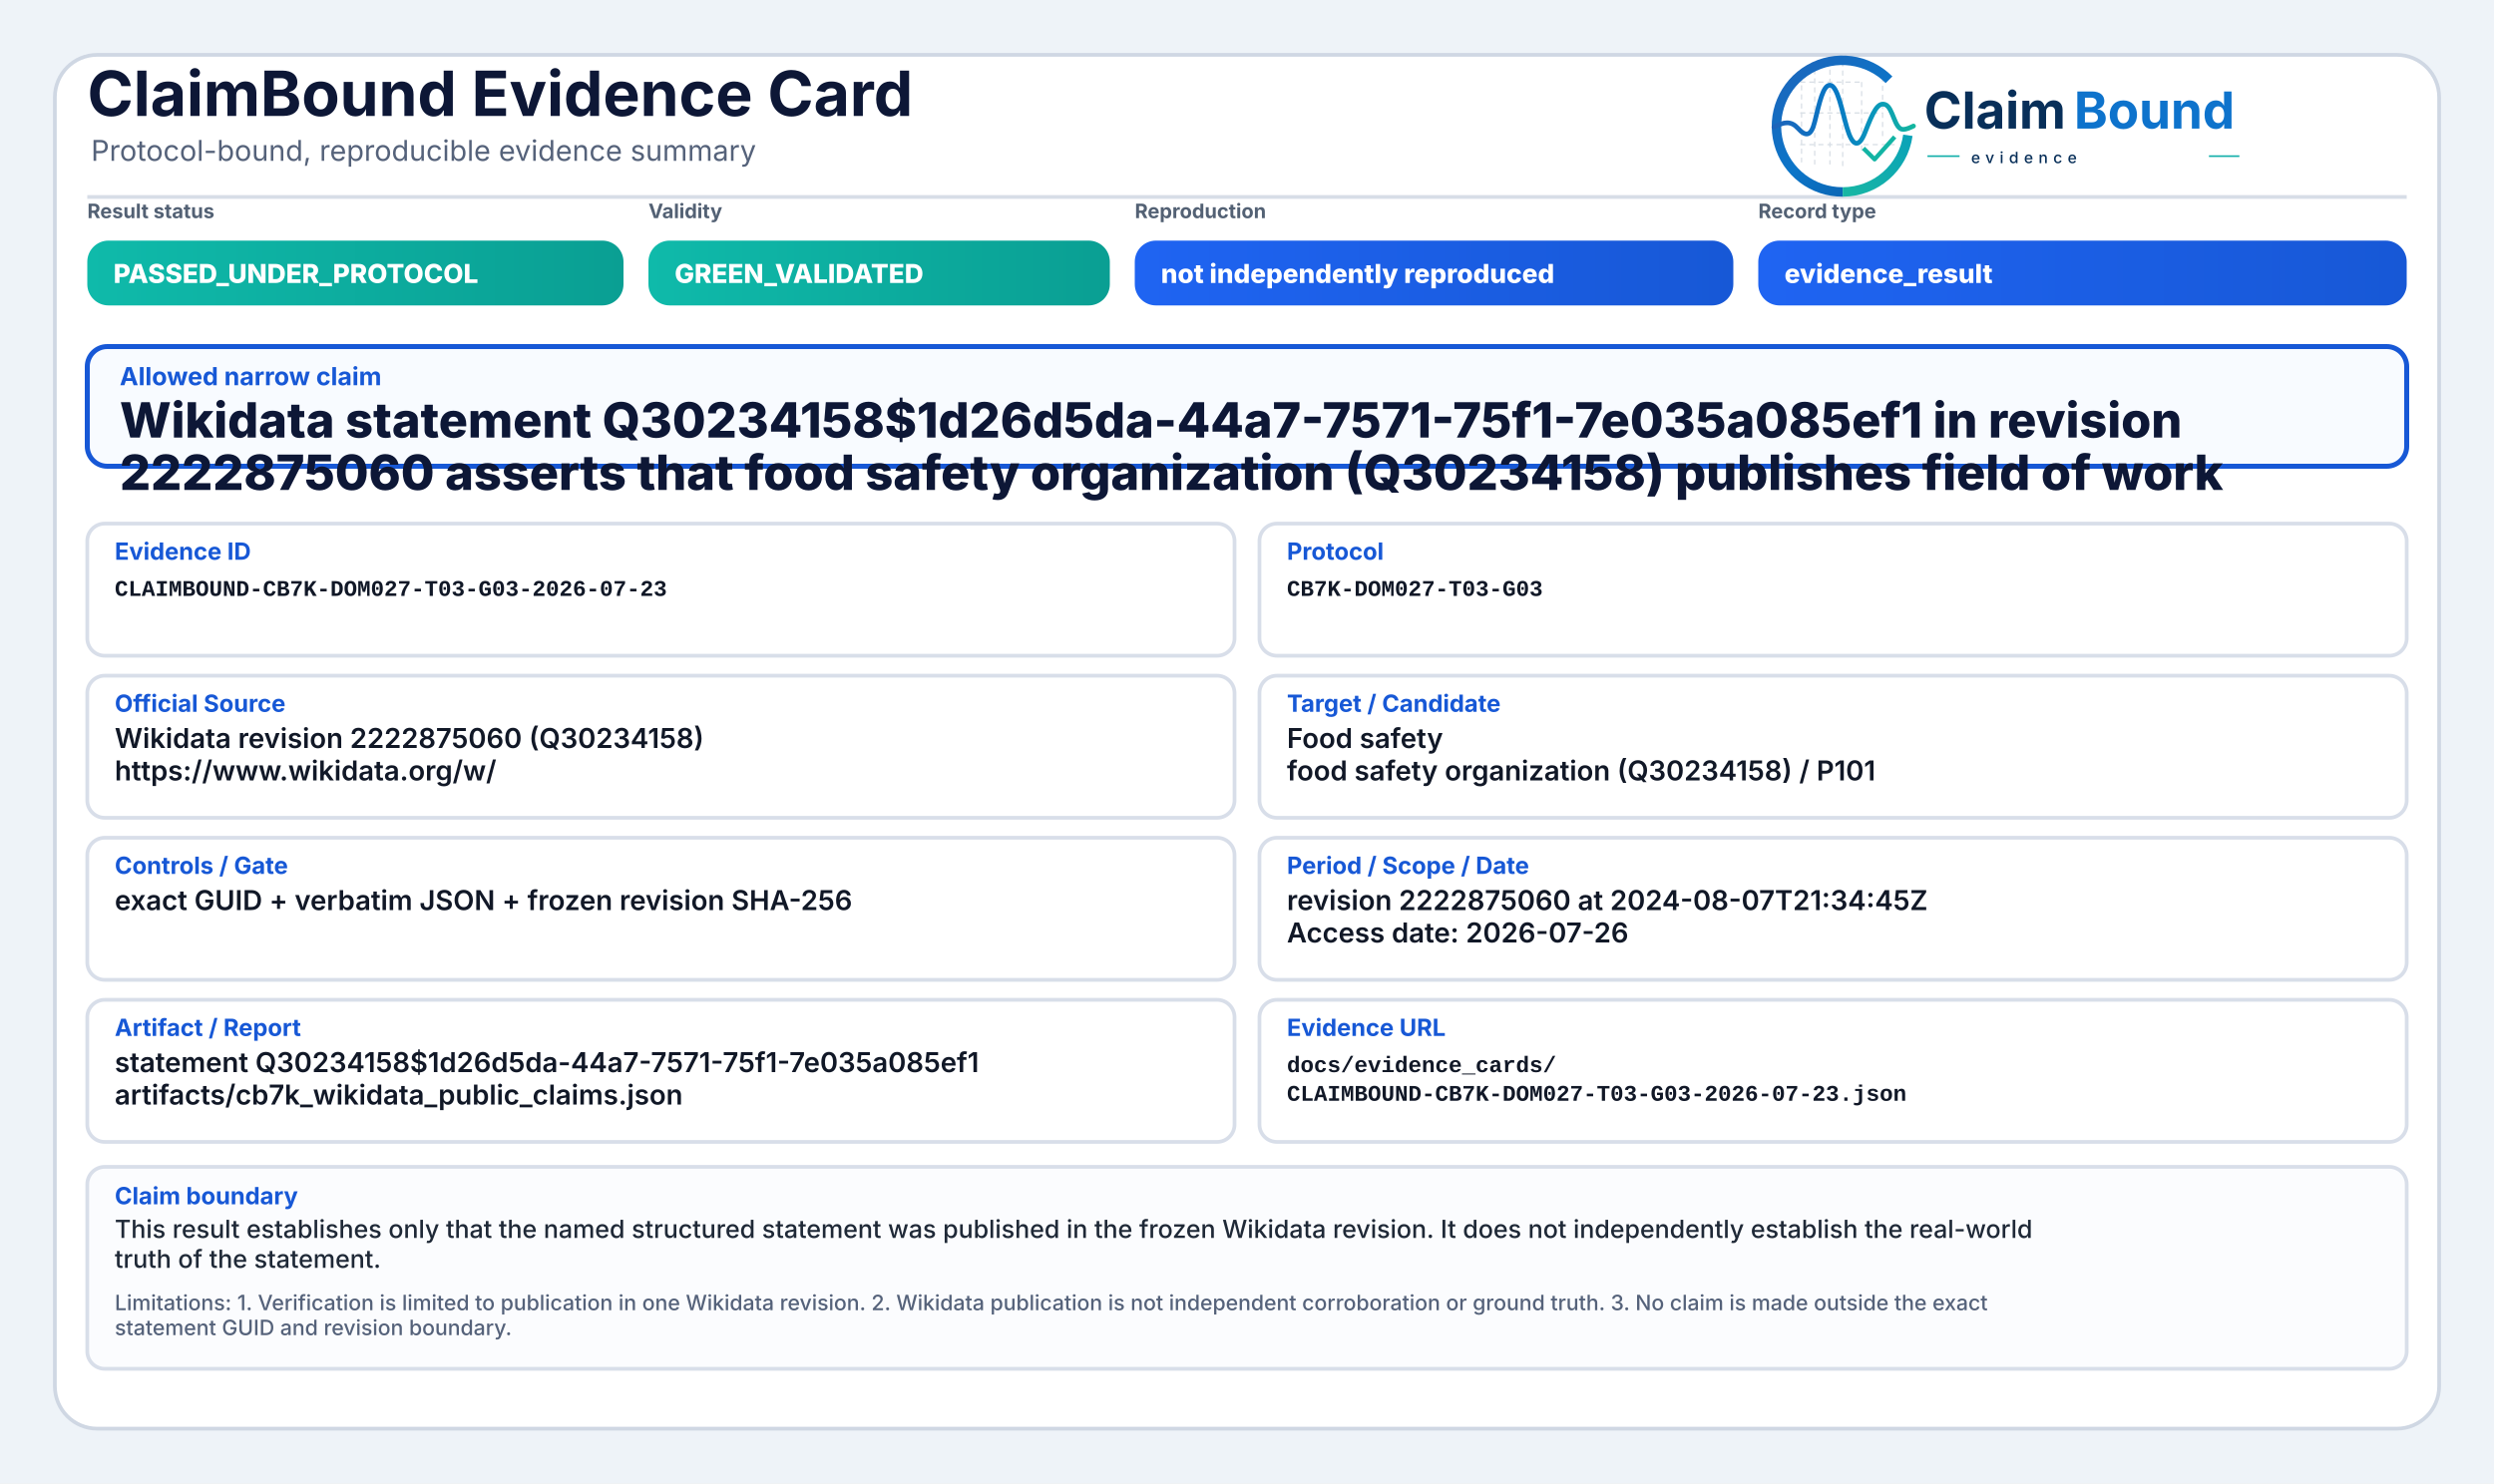
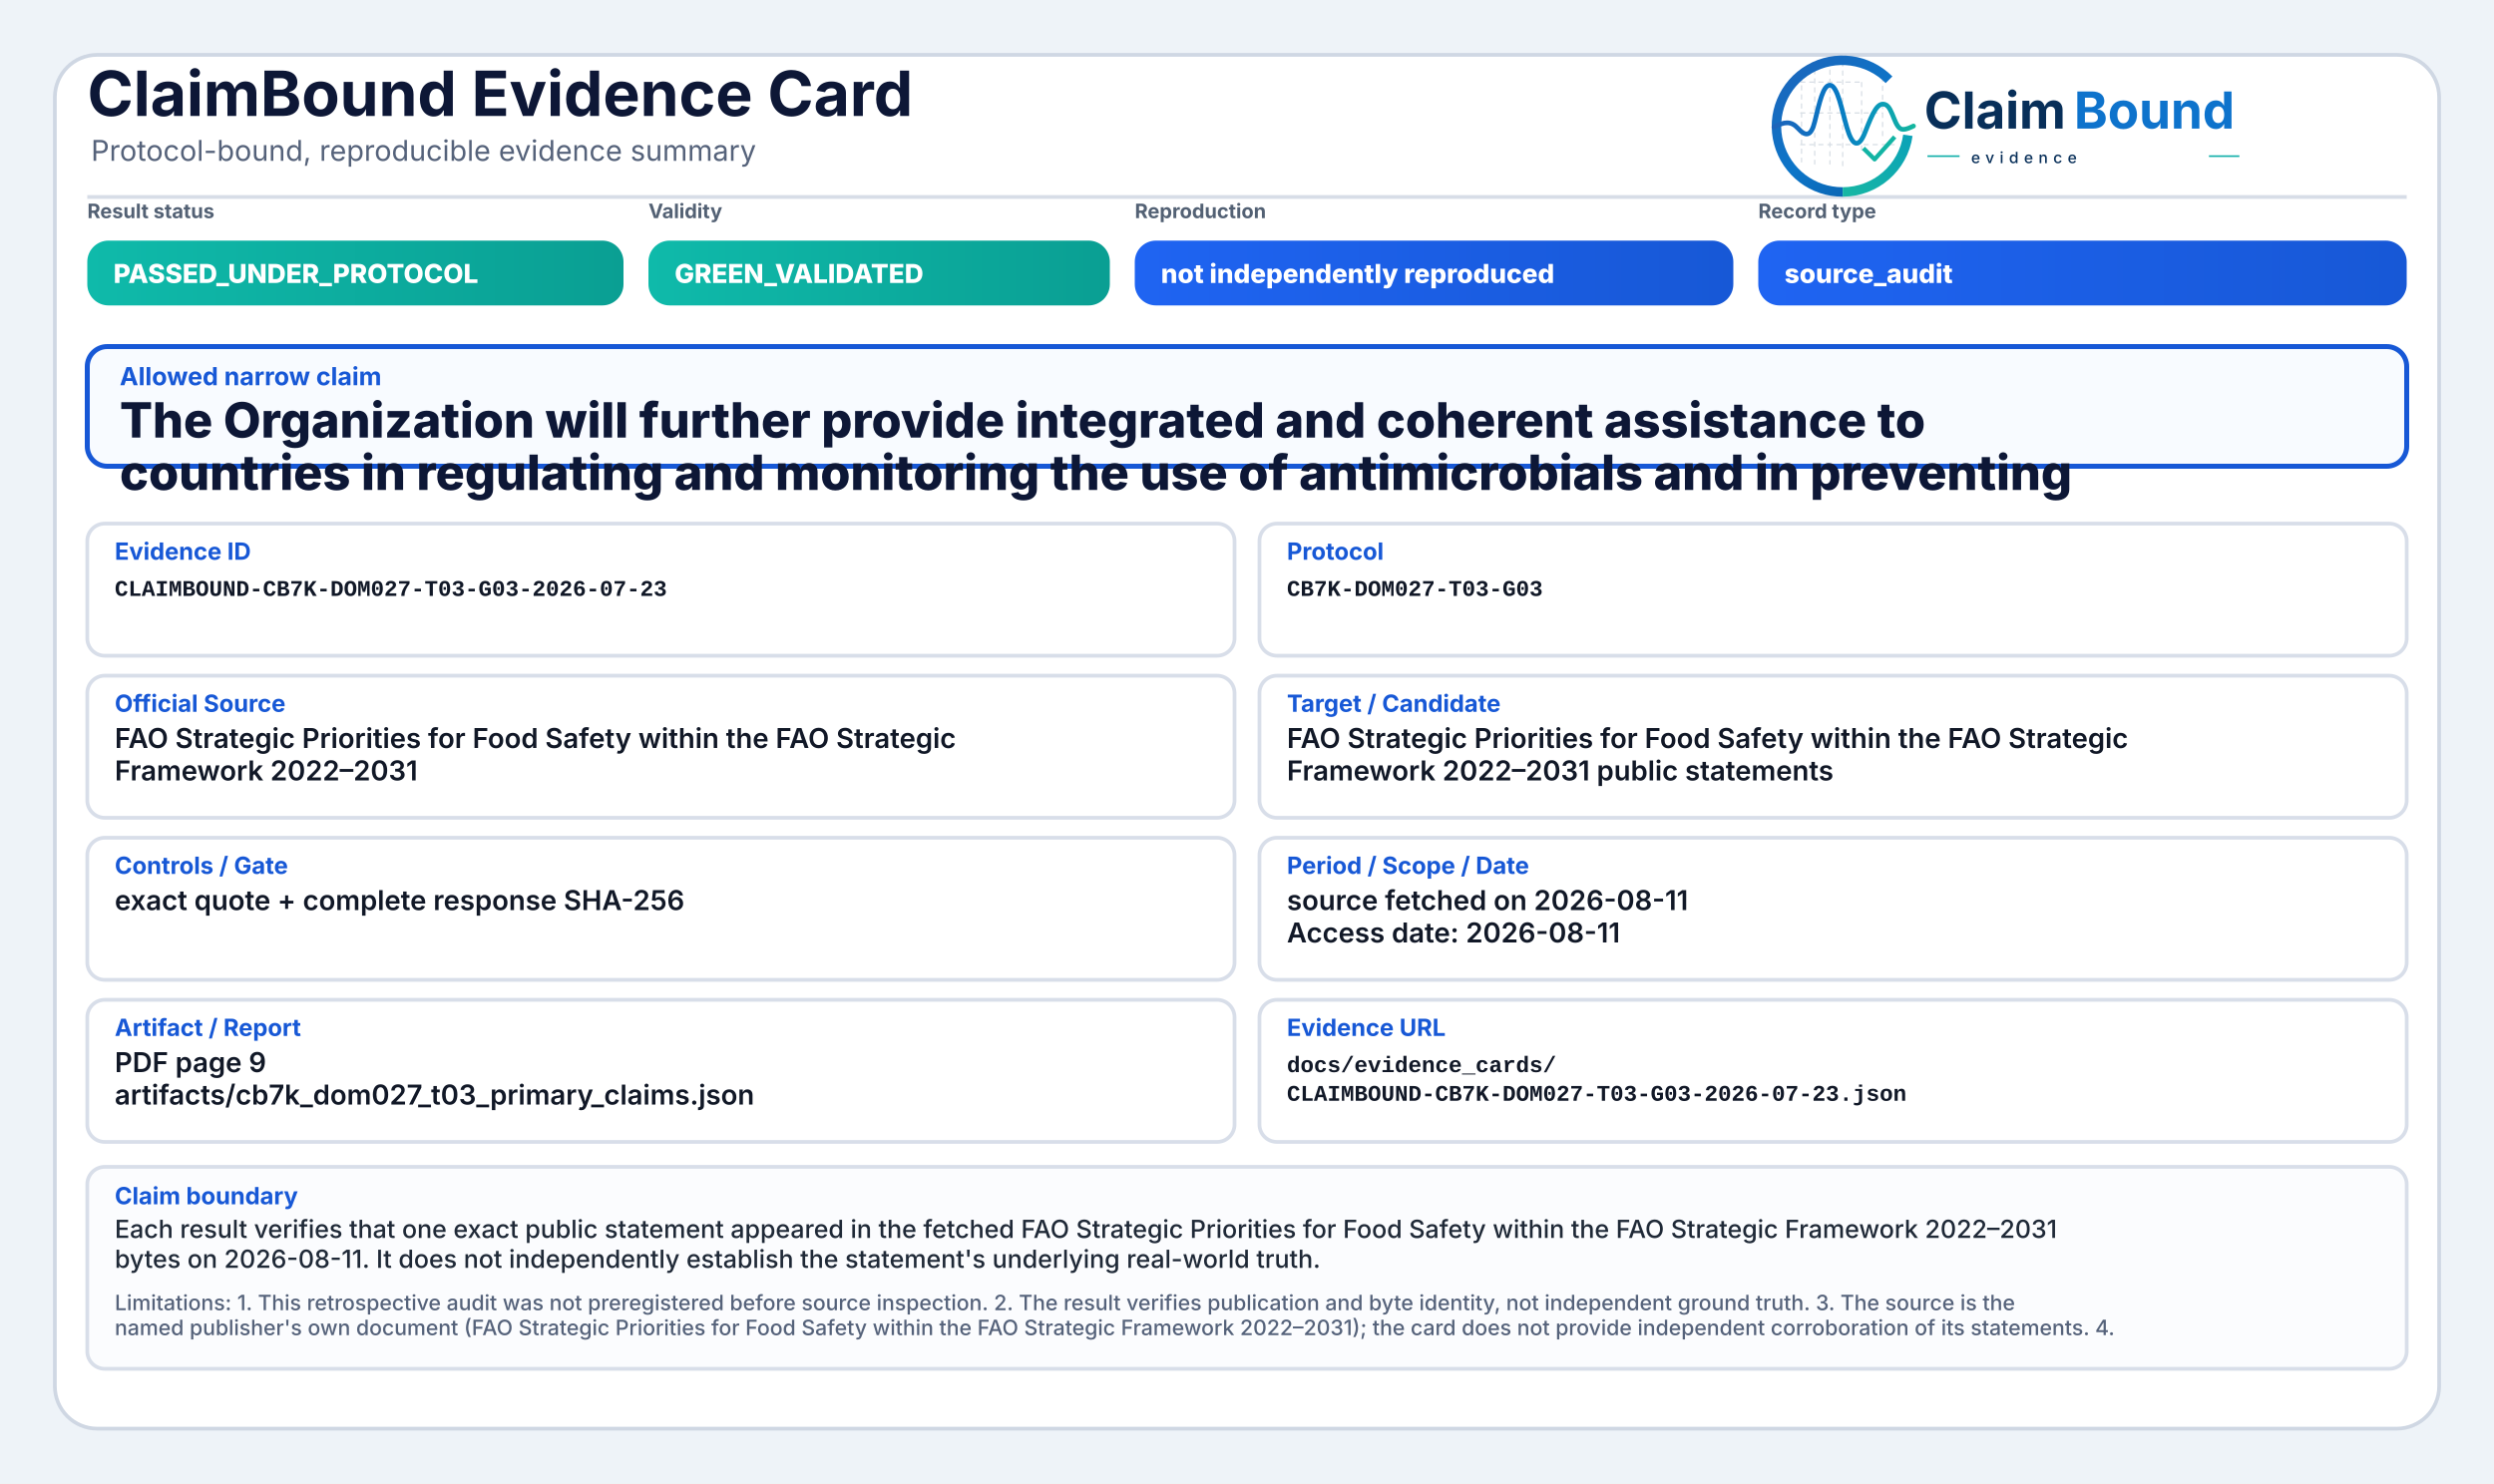
<svg xmlns="http://www.w3.org/2000/svg" width="2000" height="1190" viewBox="0 0 2000 1190" role="img" aria-label="ClaimBound Evidence Card">
  <defs>
    <linearGradient id="greenGrad" x1="0" y1="0" x2="1" y2="0">
      <stop offset="0%" stop-color="#0fbaaa" />
      <stop offset="100%" stop-color="#0a9f93" />
    </linearGradient>
    <linearGradient id="yellowGrad" x1="0" y1="0" x2="1" y2="0">
      <stop offset="0%" stop-color="#fbbf24" />
      <stop offset="100%" stop-color="#d97706" />
    </linearGradient>
    <linearGradient id="amberGrad" x1="0" y1="0" x2="1" y2="0">
      <stop offset="0%" stop-color="#f97316" />
      <stop offset="100%" stop-color="#c2410c" />
    </linearGradient>
    <linearGradient id="redGrad" x1="0" y1="0" x2="1" y2="0">
      <stop offset="0%" stop-color="#ef4444" />
      <stop offset="100%" stop-color="#b91c1c" />
    </linearGradient>
    <linearGradient id="grayGrad" x1="0" y1="0" x2="1" y2="0">
      <stop offset="0%" stop-color="#64748b" />
      <stop offset="100%" stop-color="#475569" />
    </linearGradient>
    <linearGradient id="blueGrad" x1="0" y1="0" x2="1" y2="0">
      <stop offset="0%" stop-color="#1f64f2" />
      <stop offset="100%" stop-color="#1758d6" />
    </linearGradient>
    <linearGradient id="logoRingBlue" x1="73" y1="453" x2="348" y2="793" gradientUnits="userSpaceOnUse">
      <stop offset="0" stop-color="#1E64BA" />
      <stop offset="0.55" stop-color="#0C75C8" />
      <stop offset="1" stop-color="#0A5FAB" />
    </linearGradient>
    <linearGradient id="logoRingTeal" x1="221" y1="792" x2="403" y2="594" gradientUnits="userSpaceOnUse">
      <stop offset="0" stop-color="#18B7A3" />
      <stop offset="1" stop-color="#089EBC" />
    </linearGradient>
    <linearGradient id="logoSignalGradient" x1="61" y1="628" x2="404" y2="628" gradientUnits="userSpaceOnUse">
      <stop offset="0" stop-color="#1E64BA" />
      <stop offset="0.43" stop-color="#0877C4" />
      <stop offset="0.72" stop-color="#0A97BB" />
      <stop offset="1" stop-color="#14B69E" />
    </linearGradient>
  </defs>
  <rect x="0" y="0" width="2000" height="1190" fill="#eef3f8" />
  <rect x="44" y="44" width="1912" height="1102" rx="34" fill="#ffffff" stroke="#cfd7e3" stroke-width="3" />
  <path d="M70 158 H1930" stroke="#d7dde7" stroke-width="3" />
  <text x="70" y="93" font-family="Inter, Segoe UI, Arial, sans-serif" font-size="50" font-weight="750" fill="#0d1736">ClaimBound Evidence Card</text>
  <text x="73" y="129" font-family="Inter, Segoe UI, Arial, sans-serif" font-size="23" font-weight="400" fill="#55627a">Protocol-bound, reproducible evidence summary</text>
  <g aria-label="ClaimBound evidence logo" transform="translate(1415,52) scale(0.33) translate(-40,-478)">
    <g stroke-linecap="butt" stroke-linejoin="round">
      <g stroke="#CBD3DC" stroke-width="3.2" stroke-linecap="round" stroke-dasharray="10 12" opacity="0.72">
        <path d="M130 507V714" />
        <path d="M162 490V719" />
        <path d="M199 491V719" />
        <path d="M230 471V726" />
        <path d="M276 521V690" />
        <path d="M327 508V650" />
        <path d="M128 520H277" />
        <path d="M128 595H327" />
        <path d="M128 672H355" />
      </g>
      <path d="M342.6 514.3A160 160 0 1 0 230 787" fill="none" stroke="url(#logoRingBlue)" stroke-width="23" />
      <path d="M230 787A160 160 0 0 0 388.4 649.3" fill="none" stroke="url(#logoRingTeal)" stroke-width="23" />
      <path d="M63 629.5C87 616.4 104.3 613.6 121.2 632.2C140.7 653.8 153.4 651.6 162.1 616.2C173.8 568.5 182.5 527.5 198.9 527.5C217.5 527.5 228.4 590.6 240.3 630.8C253.4 675.4 268.6 682.8 284.6 641.5C303.5 592.9 315.2 567.6 333.7 574.7C352.6 582 355.7 635.1 376.6 634.9C386.2 634.8 394 630.4 402 626.8" fill="none" stroke="url(#logoSignalGradient)" stroke-width="11.5" stroke-linecap="round" />
      <path d="M284 684.5L307.5 707.7L353 657" fill="none" stroke="#12B4A4" stroke-width="10.5" stroke-linecap="square" />
    </g>
    <text x="428" y="633" font-family="Inter, Segoe UI, Arial, sans-serif" font-size="124" font-weight="750" fill="#082F59" text-rendering="geometricPrecision">Claim</text>
    <text x="792" y="633" font-family="Inter, Segoe UI, Arial, sans-serif" font-size="124" font-weight="750" fill="#0E73CC" text-rendering="geometricPrecision">Bound</text>
    <line x1="436" y1="700" x2="514" y2="700" stroke="#11AFA9" stroke-width="4" />
    <text x="542" y="717" font-family="Inter, Segoe UI, Arial, sans-serif" font-size="38" font-weight="500" letter-spacing="13" fill="#082F59">evidence</text>
    <line x1="1120" y1="700" x2="1194" y2="700" stroke="#11AFA9" stroke-width="4" />
  </g>
  <text x="70" y="175" font-family="Inter, Segoe UI, Arial, sans-serif" font-size="16" font-weight="650" fill="#536174">Result status</text>
  <rect x="70" y="193" width="430" height="52" rx="17" fill="url(#greenGrad)" />
  <text x="91" y="227" font-family="Inter, Segoe UI, Arial, sans-serif" font-size="21" font-weight="800" fill="#ffffff">PASSED_UNDER_PROTOCOL</text>
  <text x="520" y="175" font-family="Inter, Segoe UI, Arial, sans-serif" font-size="16" font-weight="650" fill="#536174">Validity</text>
  <rect x="520" y="193" width="370" height="52" rx="17" fill="url(#greenGrad)" />
  <text x="541" y="227" font-family="Inter, Segoe UI, Arial, sans-serif" font-size="21" font-weight="800" fill="#ffffff">GREEN_VALIDATED</text>
  <text x="910" y="175" font-family="Inter, Segoe UI, Arial, sans-serif" font-size="16" font-weight="650" fill="#536174">Reproduction</text>
  <rect x="910" y="193" width="480" height="52" rx="17" fill="url(#blueGrad)" />
  <text x="931" y="227" font-family="Inter, Segoe UI, Arial, sans-serif" font-size="21" font-weight="800" fill="#ffffff">not independently reproduced</text>
  <text x="1410" y="175" font-family="Inter, Segoe UI, Arial, sans-serif" font-size="16" font-weight="650" fill="#536174">Record type</text>
  <rect x="1410" y="193" width="520" height="52" rx="17" fill="url(#blueGrad)" />
-   <text x="1431" y="227" font-family="Inter, Segoe UI, Arial, sans-serif" font-size="21" font-weight="800" fill="#ffffff">evidence_result</text>
+   <text x="1431" y="227" font-family="Inter, Segoe UI, Arial, sans-serif" font-size="21" font-weight="800" fill="#ffffff">source_audit</text>
  <rect x="70" y="278" width="1860" height="96" rx="16" fill="#f8fbff" stroke="#1758d6" stroke-width="4" />
  <text x="96" y="309" font-family="Inter, Segoe UI, Arial, sans-serif" font-size="20" font-weight="750" fill="#1758d6">Allowed narrow claim</text>
-   <text x="96" y="351" font-family="Inter, Segoe UI, Arial, sans-serif" font-size="39" font-weight="800" fill="#0d1736">Wikidata statement Q30234158$1d26d5da-44a7-7571-75f1-7e035a085ef1 in revision</text>
-   <text x="96" y="393" font-family="Inter, Segoe UI, Arial, sans-serif" font-size="39" font-weight="800" fill="#0d1736">2222875060 asserts that food safety organization (Q30234158) publishes field of work</text>
+   <text x="96" y="351" font-family="Inter, Segoe UI, Arial, sans-serif" font-size="39" font-weight="800" fill="#0d1736">The Organization will further provide integrated and coherent assistance to</text>
+   <text x="96" y="393" font-family="Inter, Segoe UI, Arial, sans-serif" font-size="39" font-weight="800" fill="#0d1736">countries in regulating and monitoring the use of antimicrobials and in preventing</text>
  <rect x="70" y="420" width="920" height="106" rx="14" fill="#ffffff" stroke="#d8dee9" stroke-width="3" />
  <text x="92" y="449" font-family="Inter, Segoe UI, Arial, sans-serif" font-size="19" font-weight="750" fill="#1758d6">Evidence ID</text>
  <text x="92" y="478" font-family="SFMono-Regular, Consolas, Liberation Mono, monospace" font-size="18" font-weight="600" fill="#111827">CLAIMBOUND-CB7K-DOM027-T03-G03-2026-07-23</text>
  <rect x="1010" y="420" width="920" height="106" rx="14" fill="#ffffff" stroke="#d8dee9" stroke-width="3" />
  <text x="1032" y="449" font-family="Inter, Segoe UI, Arial, sans-serif" font-size="19" font-weight="750" fill="#1758d6">Protocol</text>
  <text x="1032" y="478" font-family="SFMono-Regular, Consolas, Liberation Mono, monospace" font-size="18" font-weight="600" fill="#111827">CB7K-DOM027-T03-G03</text>
  <rect x="70" y="542" width="920" height="114" rx="14" fill="#ffffff" stroke="#d8dee9" stroke-width="3" />
  <text x="92" y="571" font-family="Inter, Segoe UI, Arial, sans-serif" font-size="19" font-weight="750" fill="#1758d6">Official Source</text>
-   <text x="92" y="600" font-family="Inter, Segoe UI, Arial, sans-serif" font-size="22" font-weight="600" fill="#111827">Wikidata revision 2222875060 (Q30234158)</text>
-   <text x="92" y="626" font-family="Inter, Segoe UI, Arial, sans-serif" font-size="22" font-weight="600" fill="#111827">https://www.wikidata.org/w/</text>
+   <text x="92" y="600" font-family="Inter, Segoe UI, Arial, sans-serif" font-size="22" font-weight="600" fill="#111827">FAO Strategic Priorities for Food Safety within the FAO Strategic</text>
+   <text x="92" y="626" font-family="Inter, Segoe UI, Arial, sans-serif" font-size="22" font-weight="600" fill="#111827">Framework 2022–2031</text>
  <rect x="1010" y="542" width="920" height="114" rx="14" fill="#ffffff" stroke="#d8dee9" stroke-width="3" />
  <text x="1032" y="571" font-family="Inter, Segoe UI, Arial, sans-serif" font-size="19" font-weight="750" fill="#1758d6">Target / Candidate</text>
-   <text x="1032" y="600" font-family="Inter, Segoe UI, Arial, sans-serif" font-size="22" font-weight="600" fill="#111827">Food safety</text>
-   <text x="1032" y="626" font-family="Inter, Segoe UI, Arial, sans-serif" font-size="22" font-weight="600" fill="#111827">food safety organization (Q30234158) / P101</text>
+   <text x="1032" y="600" font-family="Inter, Segoe UI, Arial, sans-serif" font-size="22" font-weight="600" fill="#111827">FAO Strategic Priorities for Food Safety within the FAO Strategic</text>
+   <text x="1032" y="626" font-family="Inter, Segoe UI, Arial, sans-serif" font-size="22" font-weight="600" fill="#111827">Framework 2022–2031 public statements</text>
  <rect x="70" y="672" width="920" height="114" rx="14" fill="#ffffff" stroke="#d8dee9" stroke-width="3" />
  <text x="92" y="701" font-family="Inter, Segoe UI, Arial, sans-serif" font-size="19" font-weight="750" fill="#1758d6">Controls / Gate</text>
-   <text x="92" y="730" font-family="Inter, Segoe UI, Arial, sans-serif" font-size="22" font-weight="600" fill="#111827">exact GUID + verbatim JSON + frozen revision SHA-256</text>
+   <text x="92" y="730" font-family="Inter, Segoe UI, Arial, sans-serif" font-size="22" font-weight="600" fill="#111827">exact quote + complete response SHA-256</text>
  <rect x="1010" y="672" width="920" height="114" rx="14" fill="#ffffff" stroke="#d8dee9" stroke-width="3" />
  <text x="1032" y="701" font-family="Inter, Segoe UI, Arial, sans-serif" font-size="19" font-weight="750" fill="#1758d6">Period / Scope / Date</text>
-   <text x="1032" y="730" font-family="Inter, Segoe UI, Arial, sans-serif" font-size="22" font-weight="600" fill="#111827">revision 2222875060 at 2024-08-07T21:34:45Z</text>
-   <text x="1032" y="756" font-family="Inter, Segoe UI, Arial, sans-serif" font-size="22" font-weight="600" fill="#111827">Access date: 2026-07-26</text>
+   <text x="1032" y="730" font-family="Inter, Segoe UI, Arial, sans-serif" font-size="22" font-weight="600" fill="#111827">source fetched on 2026-08-11</text>
+   <text x="1032" y="756" font-family="Inter, Segoe UI, Arial, sans-serif" font-size="22" font-weight="600" fill="#111827">Access date: 2026-08-11</text>
  <rect x="70" y="802" width="920" height="114" rx="14" fill="#ffffff" stroke="#d8dee9" stroke-width="3" />
  <text x="92" y="831" font-family="Inter, Segoe UI, Arial, sans-serif" font-size="19" font-weight="750" fill="#1758d6">Artifact / Report</text>
-   <text x="92" y="860" font-family="Inter, Segoe UI, Arial, sans-serif" font-size="22" font-weight="600" fill="#111827">statement Q30234158$1d26d5da-44a7-7571-75f1-7e035a085ef1</text>
-   <text x="92" y="886" font-family="Inter, Segoe UI, Arial, sans-serif" font-size="22" font-weight="600" fill="#111827">artifacts/cb7k_wikidata_public_claims.json</text>
+   <text x="92" y="860" font-family="Inter, Segoe UI, Arial, sans-serif" font-size="22" font-weight="600" fill="#111827">PDF page 9</text>
+   <text x="92" y="886" font-family="Inter, Segoe UI, Arial, sans-serif" font-size="22" font-weight="600" fill="#111827">artifacts/cb7k_dom027_t03_primary_claims.json</text>
  <rect x="1010" y="802" width="920" height="114" rx="14" fill="#ffffff" stroke="#d8dee9" stroke-width="3" />
  <text x="1032" y="831" font-family="Inter, Segoe UI, Arial, sans-serif" font-size="19" font-weight="750" fill="#1758d6">Evidence URL</text>
  <text x="1032" y="860" font-family="SFMono-Regular, Consolas, Liberation Mono, monospace" font-size="18" font-weight="600" fill="#111827">docs/evidence_cards/</text>
  <text x="1032" y="883" font-family="SFMono-Regular, Consolas, Liberation Mono, monospace" font-size="18" font-weight="600" fill="#111827">CLAIMBOUND-CB7K-DOM027-T03-G03-2026-07-23.json</text>
  <rect x="70" y="936" width="1860" height="162" rx="14" fill="#fbfcfe" stroke="#d8dee9" stroke-width="3" />
  <text x="92" y="966" font-family="Inter, Segoe UI, Arial, sans-serif" font-size="19" font-weight="750" fill="#1758d6">Claim boundary</text>
-   <text x="92" y="993" font-family="Inter, Segoe UI, Arial, sans-serif" font-size="20" font-weight="500" fill="#1f2937">This result establishes only that the named structured statement was published in the frozen Wikidata revision. It does not independently establish the real-world</text>
-   <text x="92" y="1017" font-family="Inter, Segoe UI, Arial, sans-serif" font-size="20" font-weight="500" fill="#1f2937">truth of the statement.</text>
-   <text x="92" y="1051" font-family="Inter, Segoe UI, Arial, sans-serif" font-size="17" font-weight="500" fill="#55627a">Limitations: 1. Verification is limited to publication in one Wikidata revision. 2. Wikidata publication is not independent corroboration or ground truth. 3. No claim is made outside the exact</text>
-   <text x="92" y="1071" font-family="Inter, Segoe UI, Arial, sans-serif" font-size="17" font-weight="500" fill="#55627a">statement GUID and revision boundary.</text>
+   <text x="92" y="993" font-family="Inter, Segoe UI, Arial, sans-serif" font-size="20" font-weight="500" fill="#1f2937">Each result verifies that one exact public statement appeared in the fetched FAO Strategic Priorities for Food Safety within the FAO Strategic Framework 2022–2031</text>
+   <text x="92" y="1017" font-family="Inter, Segoe UI, Arial, sans-serif" font-size="20" font-weight="500" fill="#1f2937">bytes on 2026-08-11. It does not independently establish the statement's underlying real-world truth.</text>
+   <text x="92" y="1051" font-family="Inter, Segoe UI, Arial, sans-serif" font-size="17" font-weight="500" fill="#55627a">Limitations: 1. This retrospective audit was not preregistered before source inspection. 2. The result verifies publication and byte identity, not independent ground truth. 3. The source is the</text>
+   <text x="92" y="1071" font-family="Inter, Segoe UI, Arial, sans-serif" font-size="17" font-weight="500" fill="#55627a">named publisher's own document (FAO Strategic Priorities for Food Safety within the FAO Strategic Framework 2022–2031); the card does not provide independent corroboration of its statements. 4.</text>
</svg>
